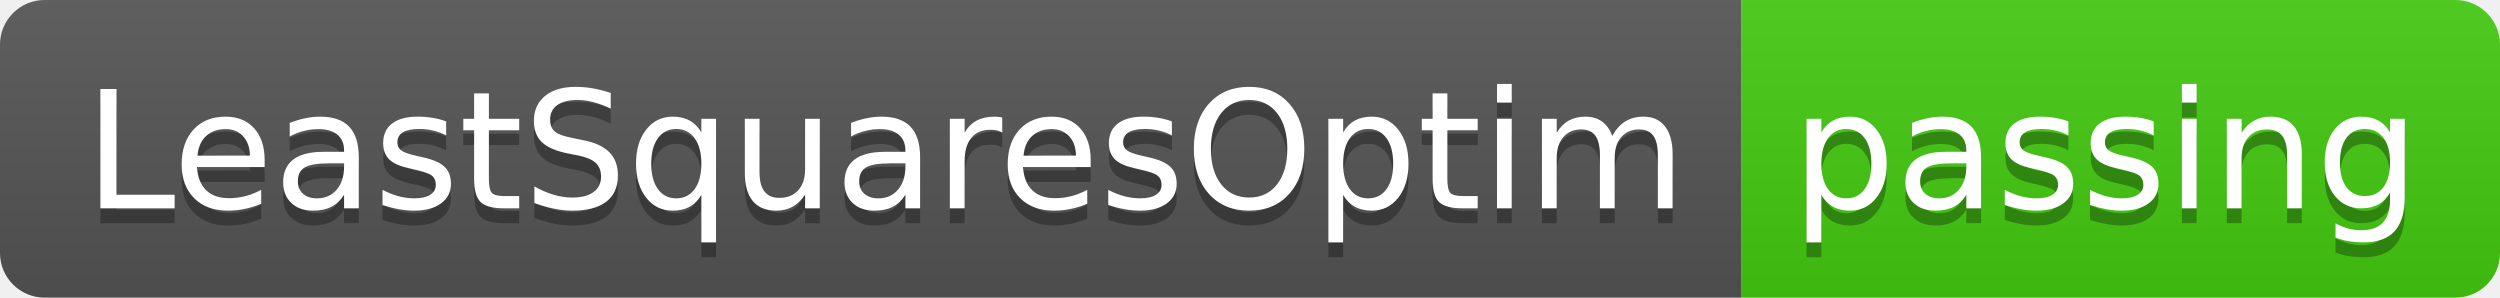
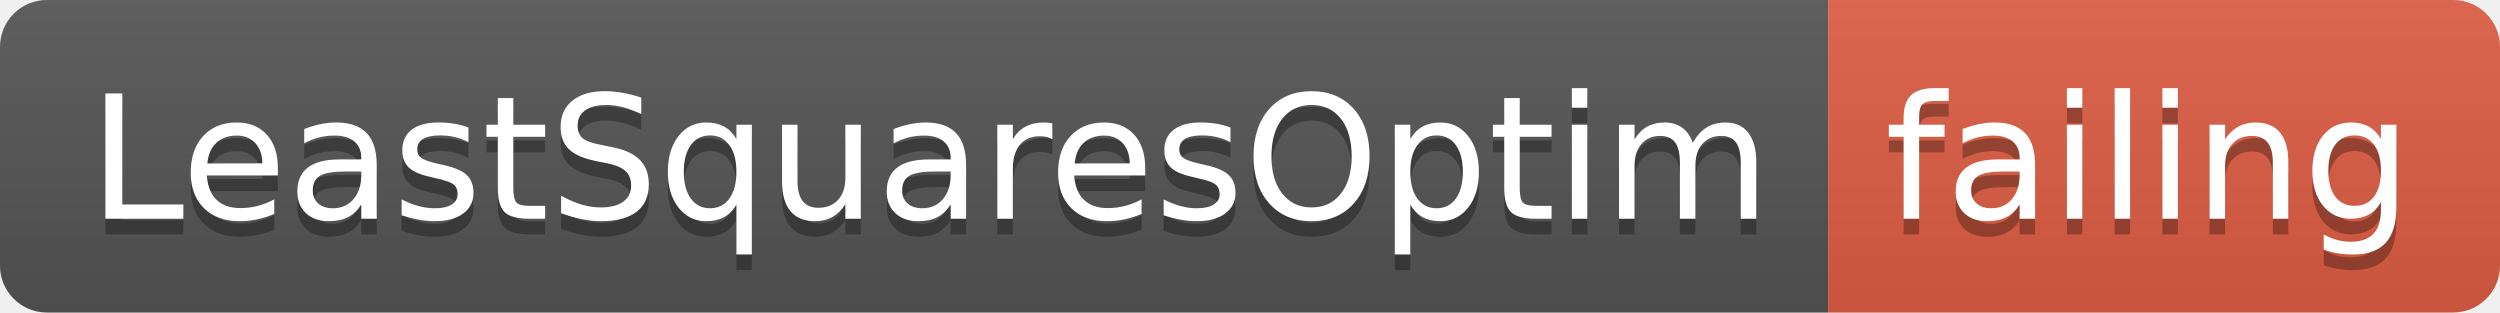
- <svg xmlns="http://www.w3.org/2000/svg" width="168" height="20">
+ <svg xmlns="http://www.w3.org/2000/svg" width="160" height="20">
  <linearGradient id="smooth" x2="0" y2="100%">
    <stop offset="0" stop-color="#bbb" stop-opacity=".1" />
    <stop offset="1" stop-opacity=".1" />
  </linearGradient>
  <clipPath id="round">
-     <rect width="168" height="20" rx="3" fill="#fff" />
+     <rect width="160" height="20" rx="3" fill="#fff" />
  </clipPath>
  <g clip-path="url(#round)">
    <rect width="117" height="20" fill="#555" />
-     <rect x="117" width="51" height="20" fill="#4c1" />
-     <rect width="168" height="20" fill="url(#smooth)" />
+     <rect x="117" width="43" height="20" fill="#e05d44" />
+     <rect width="160" height="20" fill="url(#smooth)" />
  </g>
  <g fill="#fff" text-anchor="middle" font-family="DejaVu Sans,Verdana,Geneva,sans-serif" font-size="110">
    <text x="595" y="150" fill="#010101" fill-opacity=".3" transform="scale(0.1)" textLength="1070" lengthAdjust="spacing">LeastSquaresOptim</text>
    <text x="595" y="140" transform="scale(0.1)" textLength="1070" lengthAdjust="spacing">LeastSquaresOptim</text>
-     <text x="1415" y="150" fill="#010101" fill-opacity=".3" transform="scale(0.1)" textLength="410" lengthAdjust="spacing">passing</text>
-     <text x="1415" y="140" transform="scale(0.1)" textLength="410" lengthAdjust="spacing">passing</text>
+     <text x="1375" y="150" fill="#010101" fill-opacity=".3" transform="scale(0.1)" textLength="330" lengthAdjust="spacing">failing</text>
+     <text x="1375" y="140" transform="scale(0.1)" textLength="330" lengthAdjust="spacing">failing</text>
  </g>
</svg>
